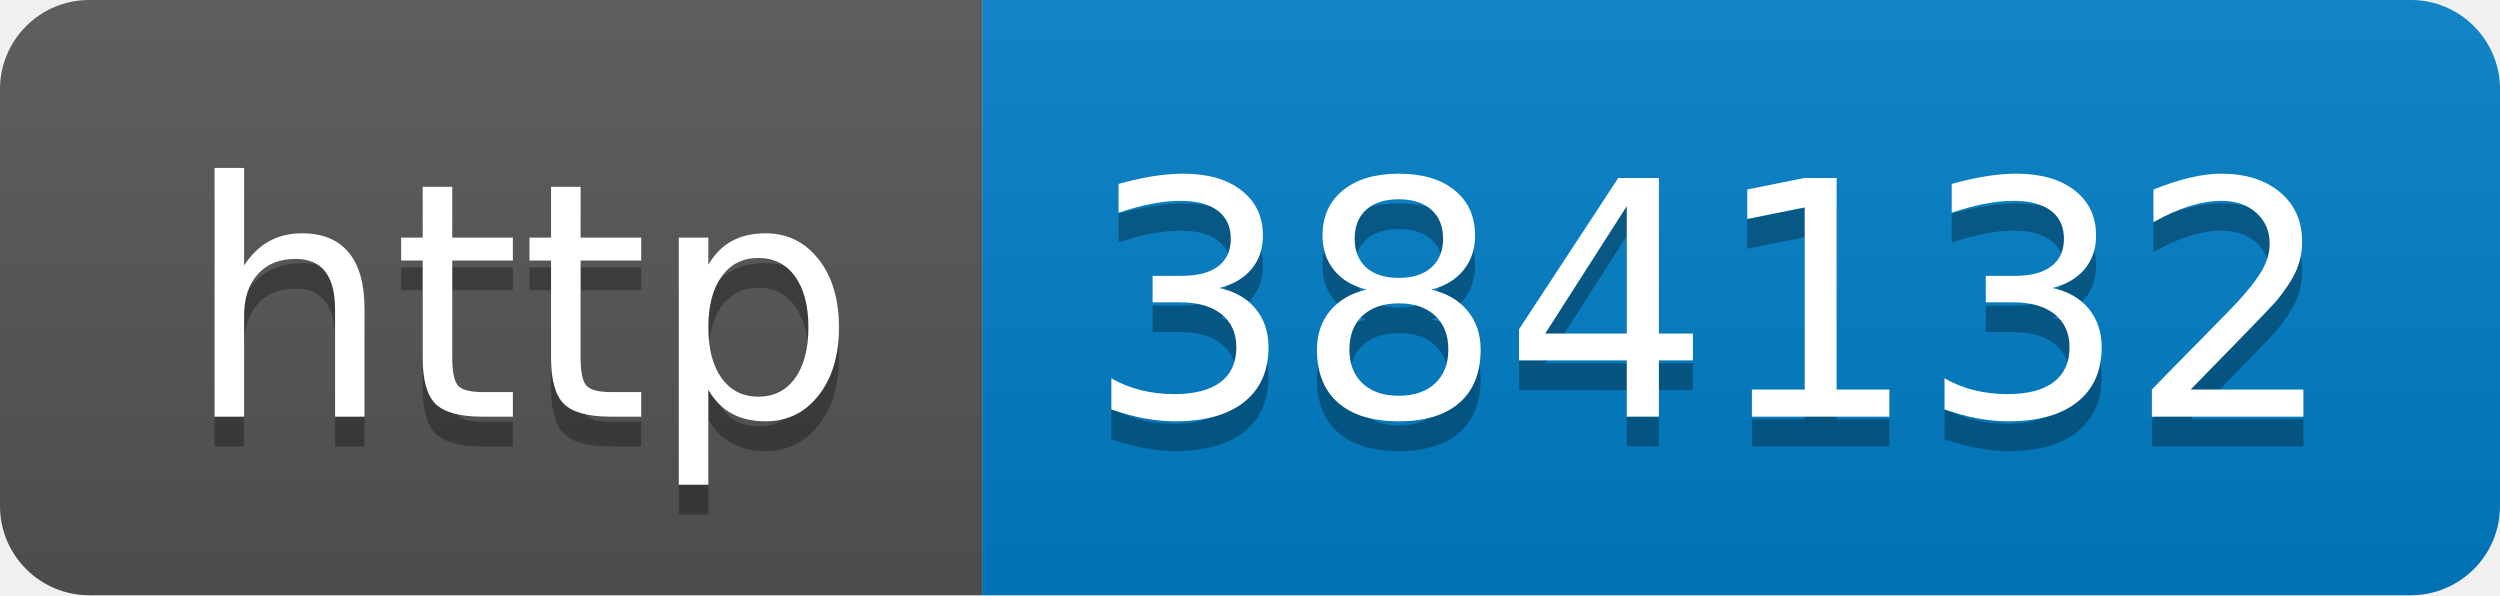
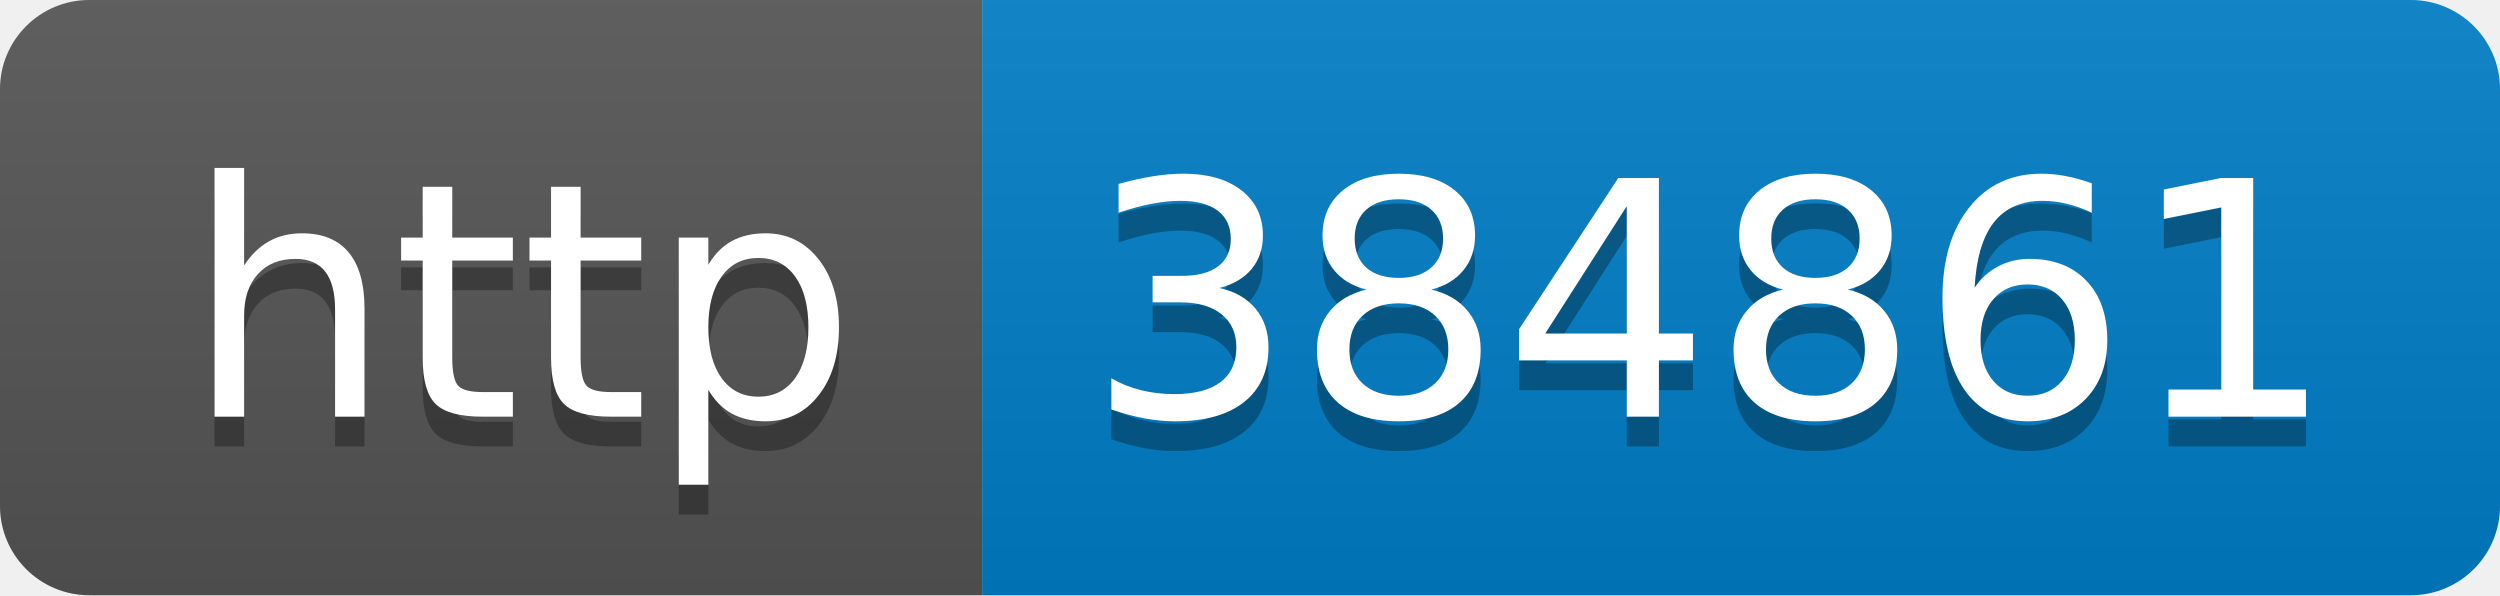
- <svg xmlns="http://www.w3.org/2000/svg" width="84" height="20" role="img" aria-label="http: 384132">
+ <svg xmlns="http://www.w3.org/2000/svg" width="84" height="20" role="img" aria-label="http: 384861">
  <linearGradient id="s" x2="0" y2="100%">
    <stop offset="0" stop-color="#bbb" stop-opacity=".1" />
    <stop offset="1" stop-opacity=".1" />
  </linearGradient>
  <clipPath id="r">
    <rect width="84" height="20" rx="3" fill="#fff" />
  </clipPath>
  <g clip-path="url(#r)">
    <rect width="33" height="20" fill="#555" />
    <rect x="33" width="51" height="20" fill="#007ec6" />
    <rect width="84" height="20" fill="url(#s)" />
  </g>
  <g fill="#fff" text-anchor="middle" font-family="Verdana,Geneva,DejaVu Sans,sans-serif" text-rendering="geometricPrecision" font-size="110">
    <text aria-hidden="true" x="175" y="150" fill="#010101" fill-opacity=".3" transform="scale(.1)" textLength="230">http</text>
    <text x="175" y="140" transform="scale(.1)" fill="#fff" textLength="230">http</text>
-     <text aria-hidden="true" x="575" y="150" fill="#010101" fill-opacity=".3" transform="scale(.1)" textLength="410">384132</text>
-     <text x="575" y="140" transform="scale(.1)" fill="#fff" textLength="410">384132</text>
+     <text aria-hidden="true" x="575" y="150" fill="#010101" fill-opacity=".3" transform="scale(.1)" textLength="410">384861</text>
+     <text x="575" y="140" transform="scale(.1)" fill="#fff" textLength="410">384861</text>
  </g>
</svg>
